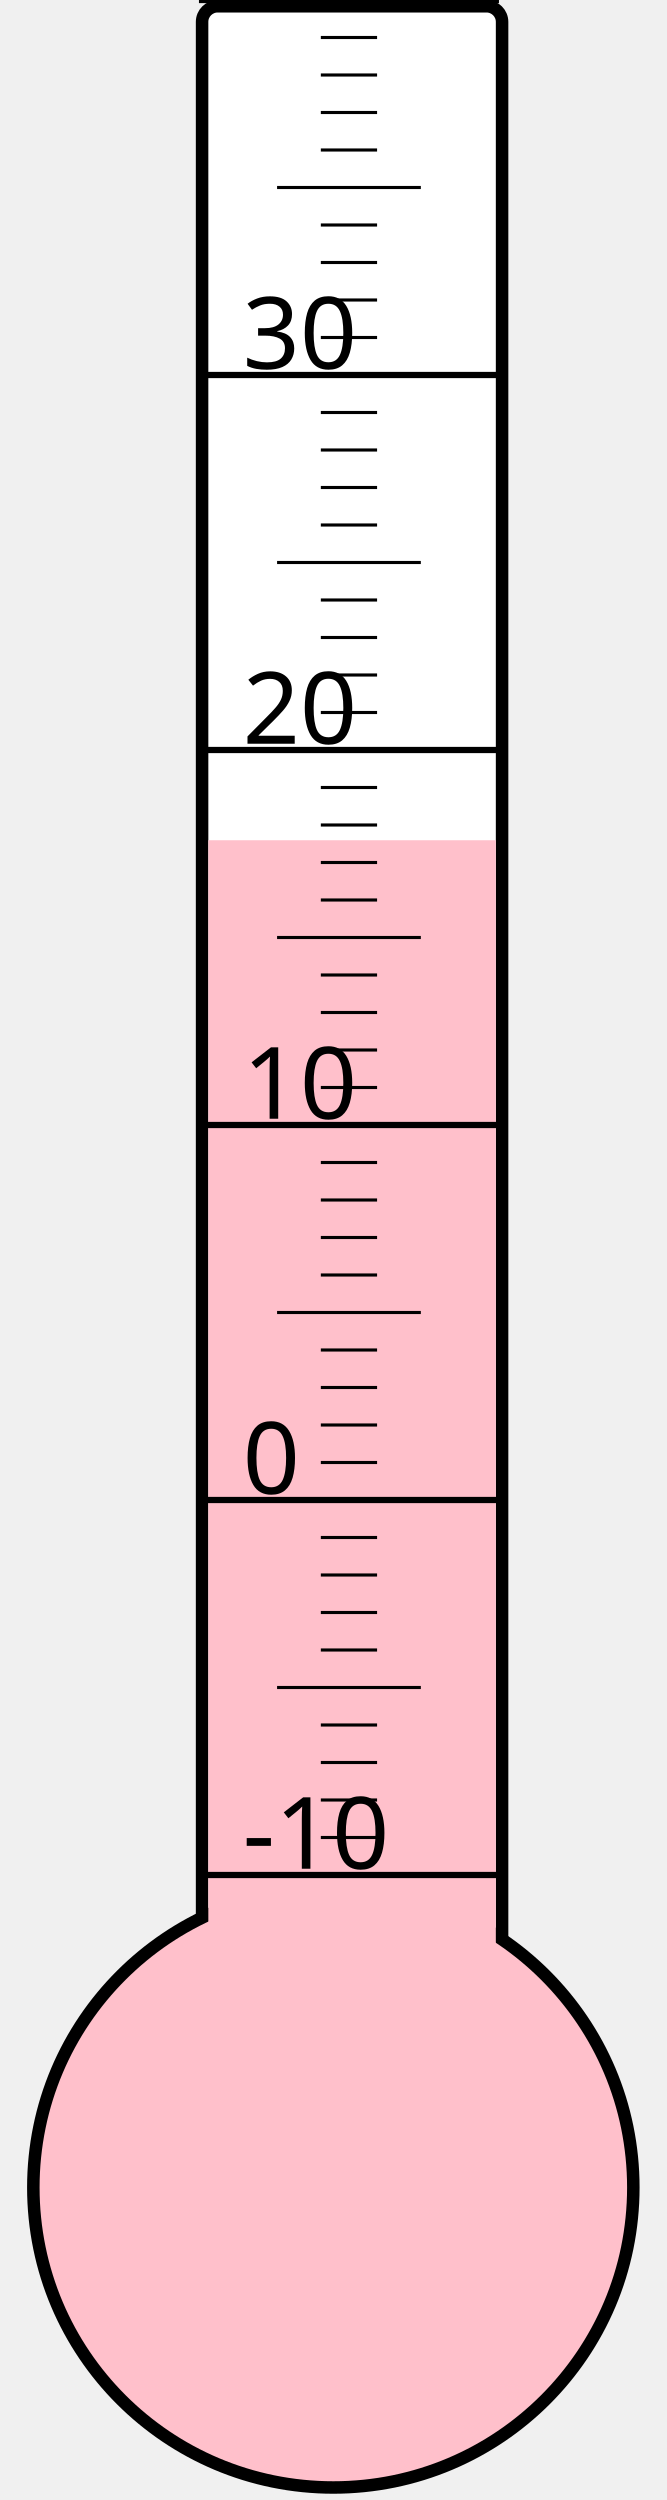
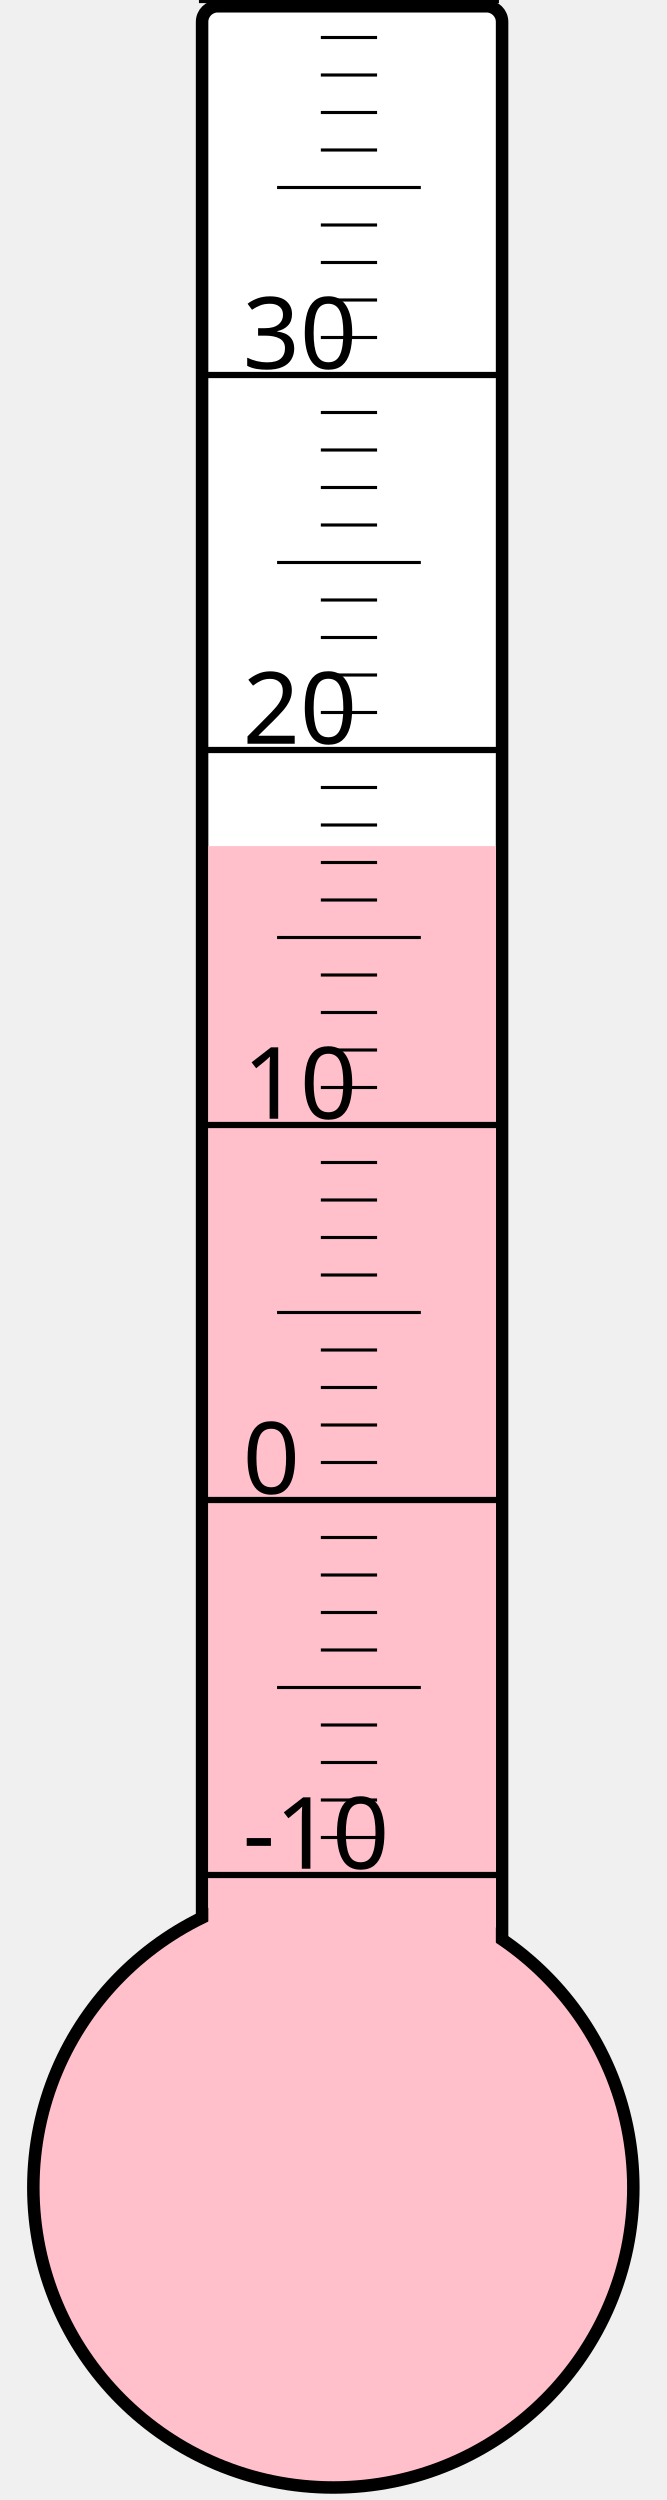
<svg xmlns="http://www.w3.org/2000/svg" width="40px" height="150px" viewBox="0 0 200 800">
  <rect width="200" height="800" x="0" y="0" style="fill: #ffffeb; fill-opacity: 0;" />
  <rect width="96" height="680" x="58" y="2" rx="5" ry="5" style="fill: white; fill-opacity: 1; stroke: black; stroke-width: 4;" />
  <circle cx="100" cy="700" r="96" style="fill: pink; stroke: black; stroke-width: 4;" />
-   <rect width="92" height="431.125" x="60" y="268.875" style="fill: pink; fill-opacity: 1; stroke-width: 0;" />
+   <rect width="92" height="429.25" x="60" y="270.75" style="fill: pink; fill-opacity: 1; stroke-width: 0;" />
  <text x="71" y="598" style="font-family: sans-serif; font-size: 24pt;">-10</text>
  <text x="71" y="478" style="font-family: sans-serif; font-size: 24pt;">0</text>
  <text x="71" y="358" style="font-family: sans-serif; font-size: 24pt;">10</text>
  <text x="71" y="238" style="font-family: sans-serif; font-size: 24pt;">20</text>
  <text x="71" y="118" style="font-family: sans-serif; font-size: 24pt;">30</text>
  <g style="stroke: black;">
    <line x1="57" y1="600" x2="153" y2="600" style="stroke-width: 2;" />
    <line x1="96" y1="588" x2="114" y2="588" style="stroke-width: 1;" />
    <line x1="96" y1="576" x2="114" y2="576" style="stroke-width: 1;" />
    <line x1="96" y1="564" x2="114" y2="564" style="stroke-width: 1;" />
    <line x1="96" y1="552" x2="114" y2="552" style="stroke-width: 1;" />
    <line x1="82" y1="540" x2="128" y2="540" style="stroke-width: 1;" />
    <line x1="96" y1="528" x2="114" y2="528" style="stroke-width: 1;" />
    <line x1="96" y1="516" x2="114" y2="516" style="stroke-width: 1;" />
    <line x1="96" y1="504" x2="114" y2="504" style="stroke-width: 1;" />
    <line x1="96" y1="492" x2="114" y2="492" style="stroke-width: 1;" />
    <line x1="57" y1="480" x2="153" y2="480" style="stroke-width: 2;" />
    <line x1="96" y1="468" x2="114" y2="468" style="stroke-width: 1;" />
    <line x1="96" y1="456" x2="114" y2="456" style="stroke-width: 1;" />
    <line x1="96" y1="444" x2="114" y2="444" style="stroke-width: 1;" />
    <line x1="96" y1="432" x2="114" y2="432" style="stroke-width: 1;" />
    <line x1="82" y1="420" x2="128" y2="420" style="stroke-width: 1;" />
    <line x1="96" y1="408" x2="114" y2="408" style="stroke-width: 1;" />
    <line x1="96" y1="396" x2="114" y2="396" style="stroke-width: 1;" />
    <line x1="96" y1="384" x2="114" y2="384" style="stroke-width: 1;" />
    <line x1="96" y1="372" x2="114" y2="372" style="stroke-width: 1;" />
    <line x1="57" y1="360" x2="153" y2="360" style="stroke-width: 2;" />
    <line x1="96" y1="348" x2="114" y2="348" style="stroke-width: 1;" />
    <line x1="96" y1="336" x2="114" y2="336" style="stroke-width: 1;" />
    <line x1="96" y1="324" x2="114" y2="324" style="stroke-width: 1;" />
    <line x1="96" y1="312" x2="114" y2="312" style="stroke-width: 1;" />
    <line x1="82" y1="300" x2="128" y2="300" style="stroke-width: 1;" />
    <line x1="96" y1="288" x2="114" y2="288" style="stroke-width: 1;" />
    <line x1="96" y1="276" x2="114" y2="276" style="stroke-width: 1;" />
    <line x1="96" y1="264" x2="114" y2="264" style="stroke-width: 1;" />
    <line x1="96" y1="252" x2="114" y2="252" style="stroke-width: 1;" />
    <line x1="57" y1="240" x2="153" y2="240" style="stroke-width: 2;" />
    <line x1="96" y1="228" x2="114" y2="228" style="stroke-width: 1;" />
    <line x1="96" y1="216" x2="114" y2="216" style="stroke-width: 1;" />
    <line x1="96" y1="204" x2="114" y2="204" style="stroke-width: 1;" />
    <line x1="96" y1="192" x2="114" y2="192" style="stroke-width: 1;" />
    <line x1="82" y1="180" x2="128" y2="180" style="stroke-width: 1;" />
    <line x1="96" y1="168" x2="114" y2="168" style="stroke-width: 1;" />
    <line x1="96" y1="156" x2="114" y2="156" style="stroke-width: 1;" />
    <line x1="96" y1="144" x2="114" y2="144" style="stroke-width: 1;" />
    <line x1="96" y1="132" x2="114" y2="132" style="stroke-width: 1;" />
    <line x1="57" y1="120" x2="153" y2="120" style="stroke-width: 2;" />
    <line x1="96" y1="108" x2="114" y2="108" style="stroke-width: 1;" />
    <line x1="96" y1="96" x2="114" y2="96" style="stroke-width: 1;" />
    <line x1="96" y1="84" x2="114" y2="84" style="stroke-width: 1;" />
    <line x1="96" y1="72" x2="114" y2="72" style="stroke-width: 1;" />
    <line x1="82" y1="60" x2="128" y2="60" style="stroke-width: 1;" />
    <line x1="96" y1="48" x2="114" y2="48" style="stroke-width: 1;" />
    <line x1="96" y1="36" x2="114" y2="36" style="stroke-width: 1;" />
    <line x1="96" y1="24" x2="114" y2="24" style="stroke-width: 1;" />
    <line x1="96" y1="12" x2="114" y2="12" style="stroke-width: 1;" />
    <line x1="57" y1="0" x2="153" y2="0" style="stroke-width: 2;" />
  </g>
</svg>
